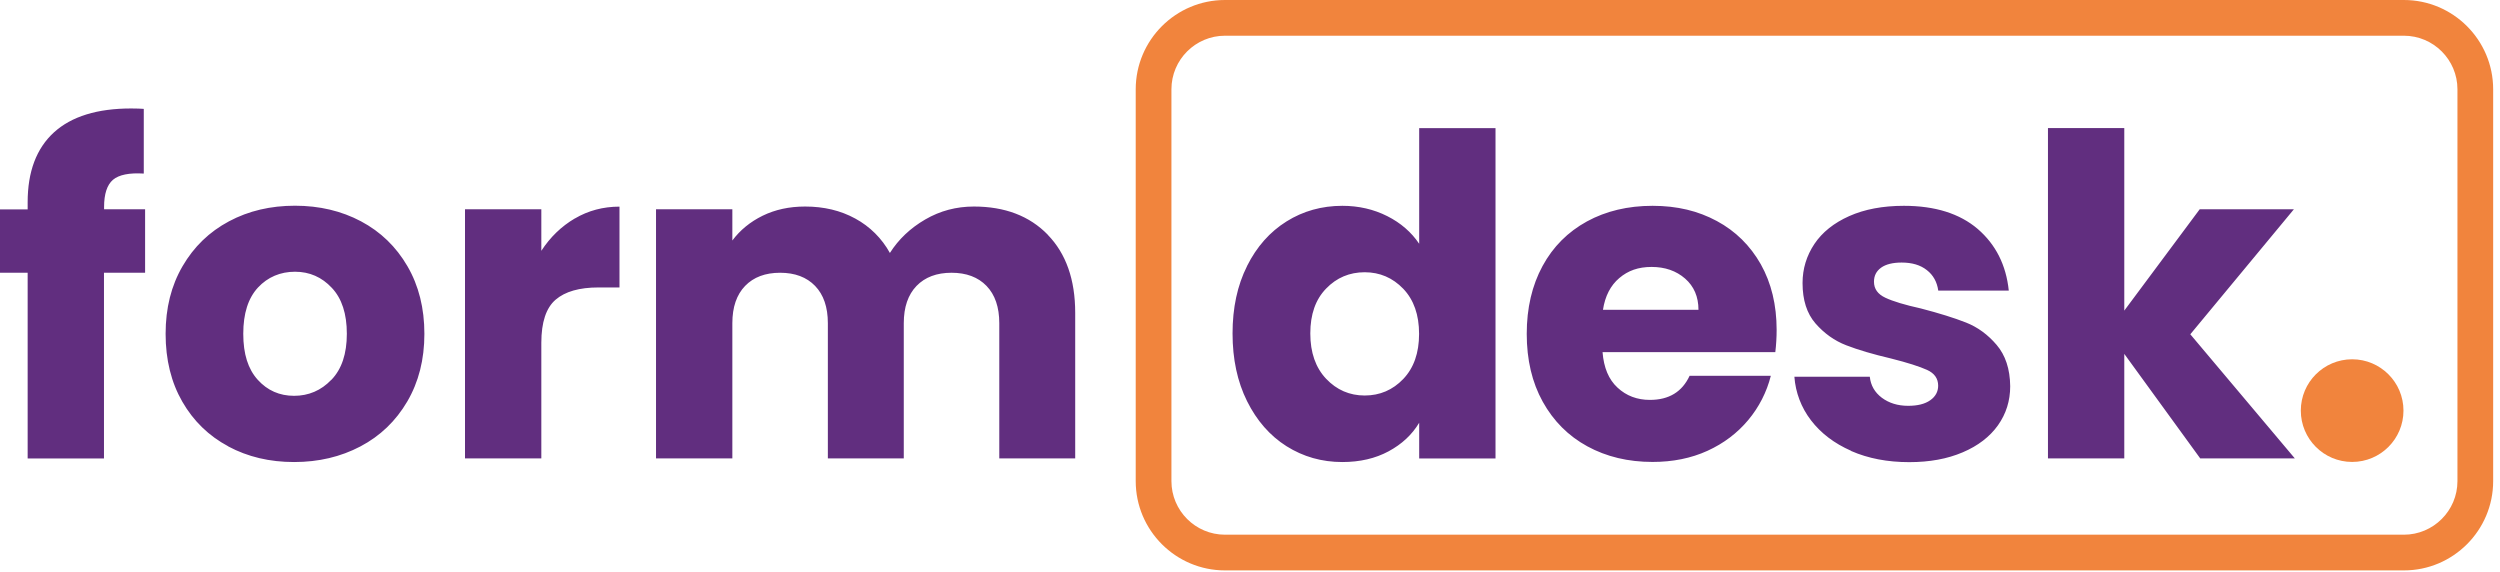
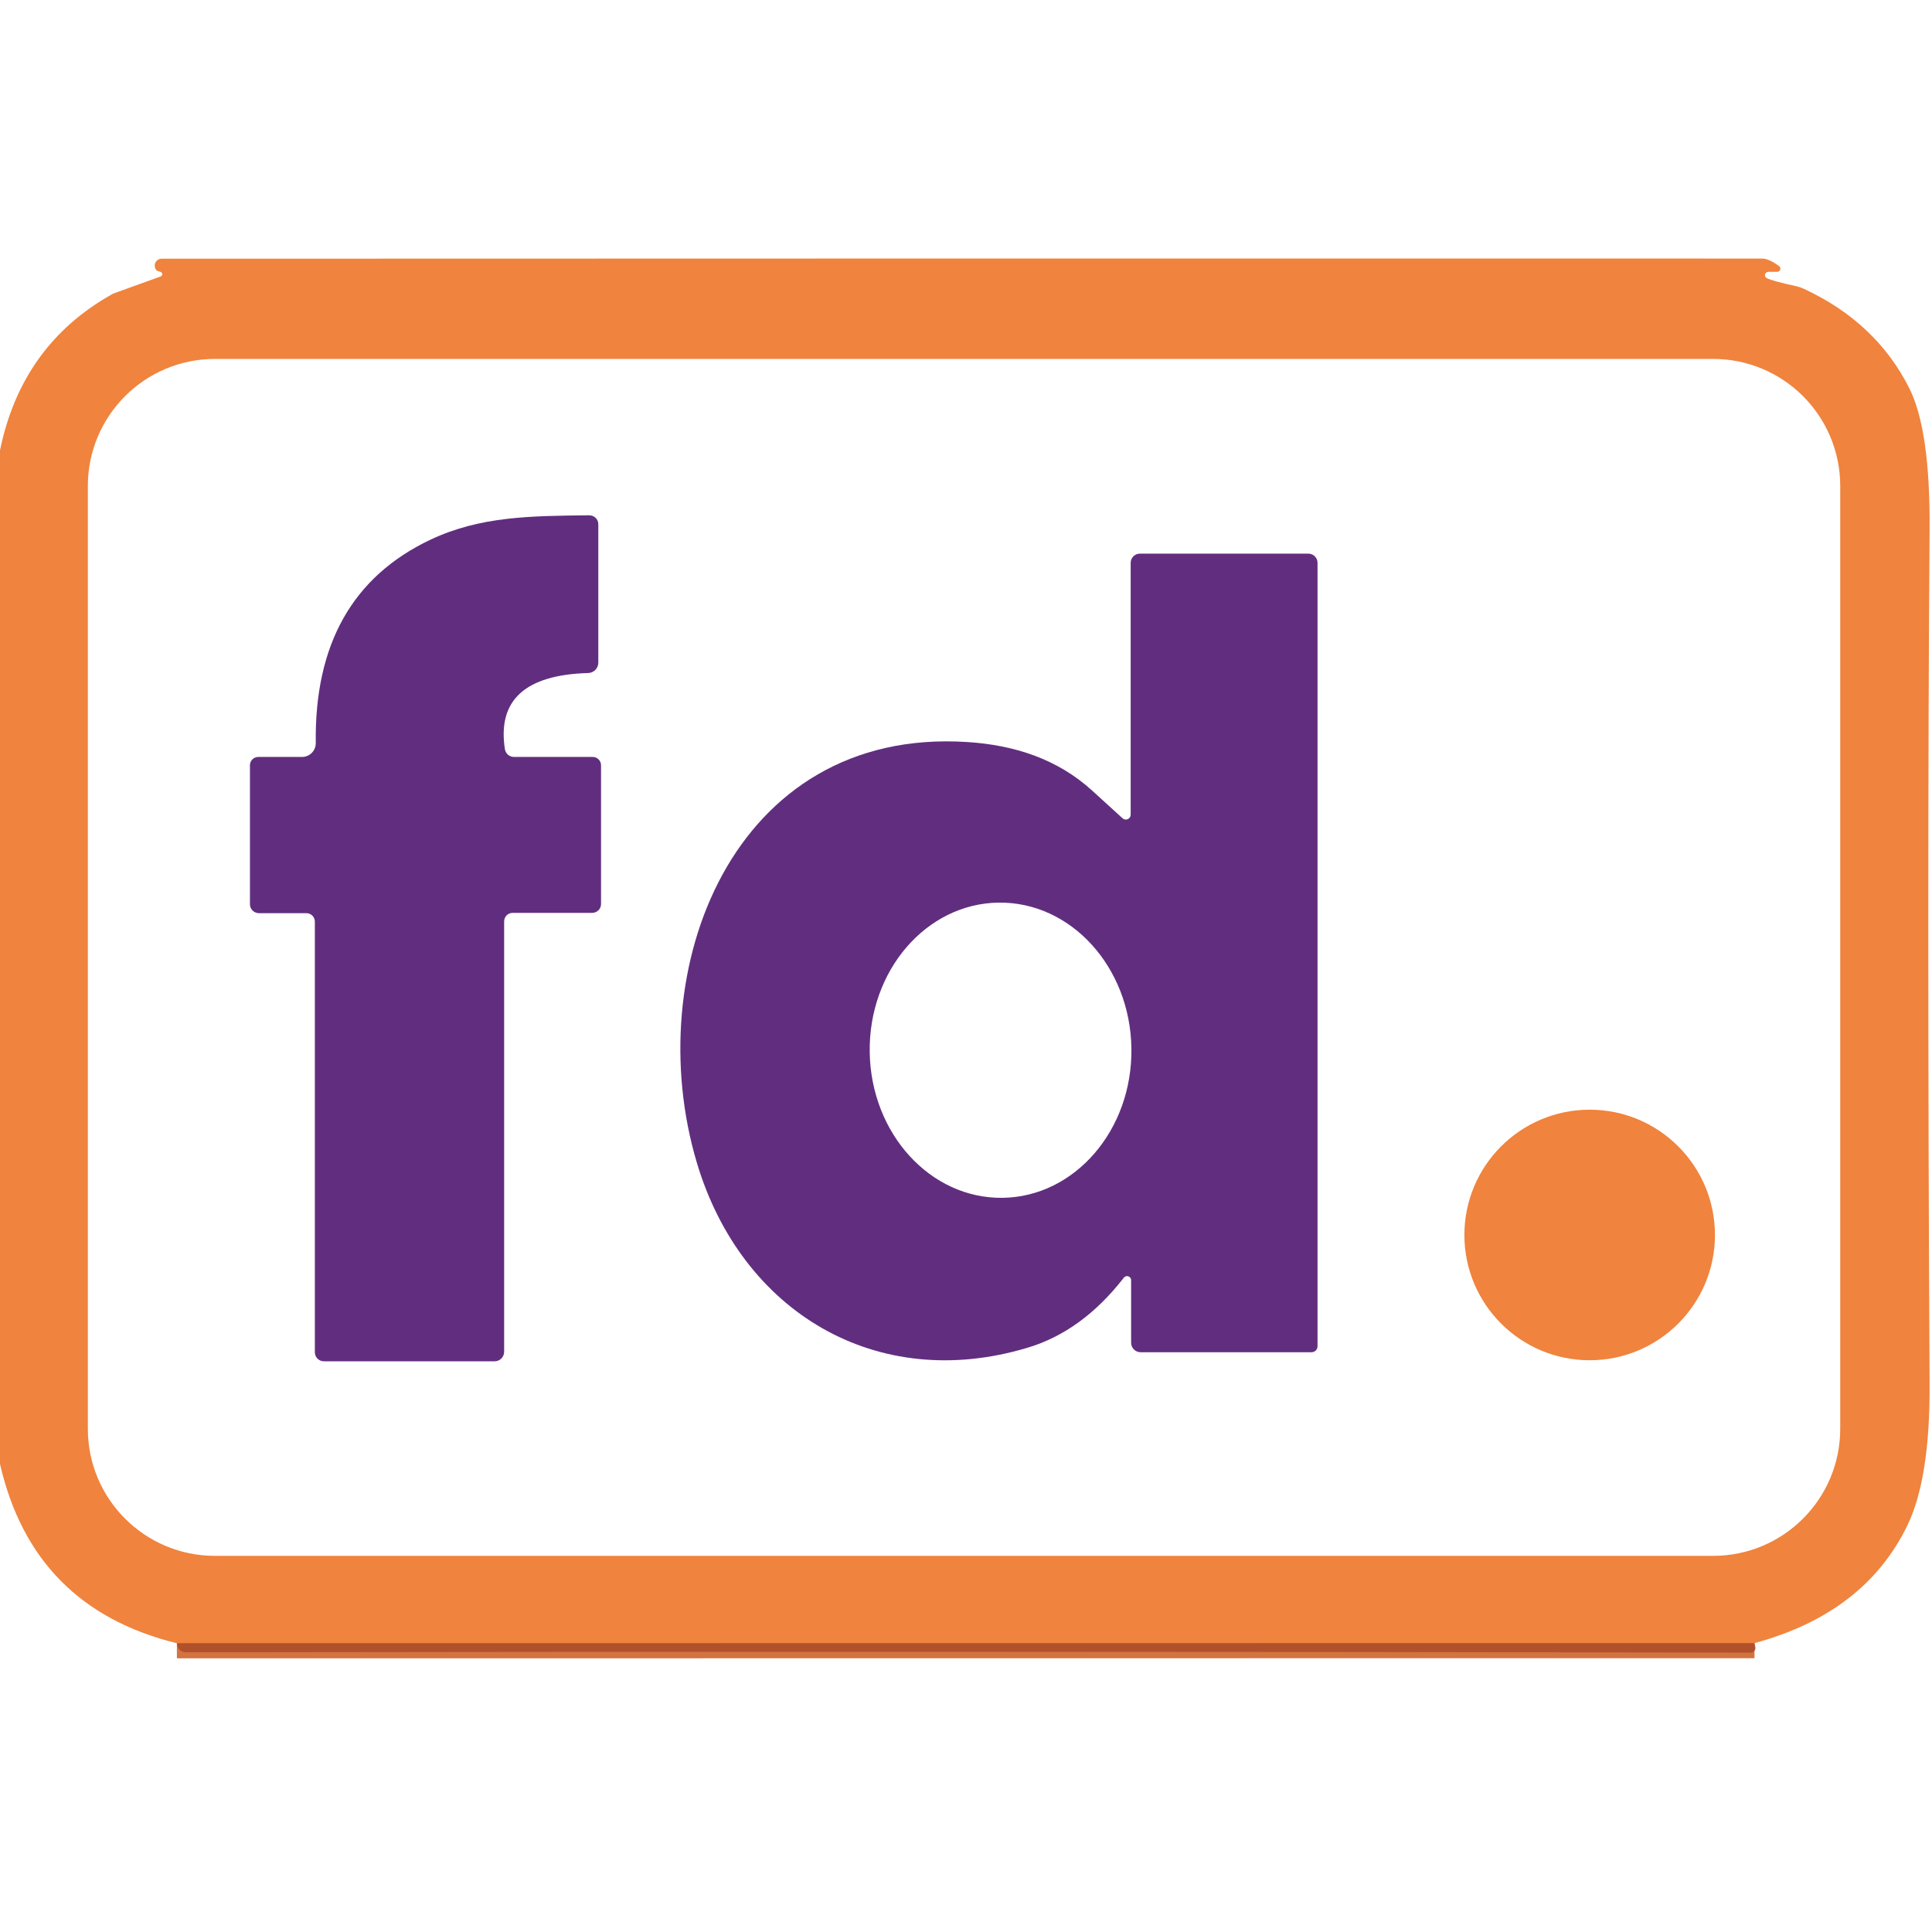
- <svg xmlns="http://www.w3.org/2000/svg" xml:space="preserve" style="fill-rule:evenodd;clip-rule:evenodd;stroke-linejoin:round;stroke-miterlimit:2" viewBox="0 0 245 56">
-   <path d="M92.74 132.42h-4.02v18.2h-7.48v-18.2h-2.71v-6.21h2.71v-.7c0-3 .86-5.28 2.58-6.85 1.72-1.56 4.24-2.34 7.57-2.34.55 0 .96.02 1.23.04v6.34c-1.43-.09-2.44.12-3.02.61q-.87.75-.87 2.67v.22h4.02v6.21zm8.16 17.01c-1.91-1.02-3.41-2.48-4.5-4.37s-1.64-4.11-1.64-6.65.55-4.72 1.66-6.63 2.62-3.37 4.55-4.4 4.08-1.53 6.47-1.53 4.55.51 6.47 1.53 3.44 2.49 4.55 4.4 1.66 4.12 1.66 6.63q0 3.765-1.68 6.63c-1.12 1.91-2.65 3.38-4.59 4.4s-4.1 1.53-6.5 1.53-4.54-.51-6.45-1.53zm10.11-6.52c1.01-1.05 1.51-2.55 1.51-4.51q0-2.94-1.47-4.5c-.98-1.05-2.18-1.58-3.61-1.58s-2.67.52-3.63 1.55c-.96 1.04-1.44 2.54-1.44 4.53s.47 3.46 1.42 4.51 2.14 1.57 3.56 1.57 2.65-.52 3.65-1.57zm23.86-15.81c1.31-.77 2.77-1.16 4.37-1.16v7.92h-2.06q-2.805 0-4.2 1.2c-.93.8-1.4 2.21-1.4 4.22v11.33h-7.48V126.2h7.48v4.07c.87-1.34 1.97-2.4 3.28-3.17zm46.34 1.6c1.79 1.84 2.69 4.39 2.69 7.65v14.26h-7.44v-13.25c0-1.57-.42-2.79-1.25-3.65s-1.98-1.29-3.43-1.29-2.6.43-3.43 1.29-1.25 2.08-1.25 3.65v13.25h-7.44v-13.25c0-1.57-.42-2.79-1.25-3.65s-1.98-1.29-3.43-1.29-2.6.43-3.43 1.29-1.25 2.08-1.25 3.65v13.25h-7.48V126.2h7.48v3.06q1.14-1.53 2.97-2.43c1.23-.6 2.61-.9 4.16-.9 1.84 0 3.48.39 4.92 1.18a8.5 8.5 0 0 1 3.39 3.37c.85-1.34 2-2.43 3.46-3.28s3.05-1.27 4.77-1.27c3.03 0 5.45.92 7.24 2.76zm19.53 3.06c.95-1.9 2.24-3.35 3.87-4.37s3.46-1.53 5.47-1.53c1.6 0 3.07.34 4.4 1.01s2.37 1.58 3.13 2.71v-11.33h7.48v32.37h-7.48v-3.5c-.7 1.17-1.7 2.1-3 2.8q-1.95 1.05-4.53 1.05c-2.01 0-3.83-.52-5.47-1.55-1.63-1.03-2.92-2.51-3.87-4.42s-1.42-4.12-1.42-6.63.47-4.71 1.42-6.6zm15.31 2.23q-1.56-1.62-3.78-1.62c-1.48 0-2.75.53-3.78 1.6-1.04 1.07-1.55 2.53-1.55 4.4s.52 3.35 1.55 4.44 2.3 1.64 3.78 1.64 2.75-.54 3.78-1.62 1.55-2.55 1.55-4.42-.52-3.34-1.55-4.42m36.46 6.21h-16.93c.12 1.52.6 2.68 1.47 3.48.86.8 1.92 1.2 3.17 1.2 1.87 0 3.16-.79 3.89-2.36h7.96a10.9 10.9 0 0 1-2.21 4.33c-1.07 1.28-2.4 2.29-4 3.02s-3.4 1.09-5.38 1.09q-3.585 0-6.39-1.53c-1.87-1.02-3.32-2.48-4.37-4.37s-1.57-4.11-1.57-6.65.52-4.75 1.55-6.65 2.49-3.35 4.35-4.37c1.87-1.02 4.01-1.53 6.43-1.53s4.46.5 6.3 1.49 3.27 2.41 4.31 4.24c1.03 1.84 1.55 3.98 1.55 6.43 0 .7-.04 1.43-.13 2.19zm-7.53-4.15c0-1.28-.44-2.3-1.31-3.06s-1.97-1.14-3.28-1.14-2.31.36-3.17 1.09-1.39 1.76-1.6 3.11zm14.96 13.82c-1.66-.73-2.97-1.73-3.94-3a7.93 7.93 0 0 1-1.62-4.26h7.39c.09.85.48 1.53 1.18 2.06.7.52 1.56.79 2.58.79.93 0 1.65-.18 2.17-.55.51-.36.77-.84.77-1.42 0-.7-.36-1.22-1.09-1.55s-1.91-.71-3.54-1.12c-1.75-.41-3.21-.84-4.37-1.29-1.17-.45-2.17-1.17-3.02-2.14-.85-.98-1.27-2.3-1.27-3.96 0-1.4.39-2.67 1.16-3.83.77-1.15 1.91-2.06 3.41-2.73s3.29-1.01 5.36-1.01c3.06 0 5.47.76 7.24 2.27 1.76 1.52 2.78 3.53 3.04 6.04h-6.91c-.12-.85-.49-1.52-1.12-2.01-.63-.5-1.45-.74-2.47-.74-.87 0-1.55.17-2.01.5-.47.34-.7.79-.7 1.38 0 .7.37 1.22 1.12 1.57q1.11.525 3.48 1.05c1.81.47 3.28.93 4.42 1.38q1.71.675 3 2.19c.86 1.01 1.31 2.35 1.33 4.05 0 1.43-.4 2.7-1.2 3.83-.8 1.12-1.95 2.01-3.46 2.65-1.5.64-3.24.96-5.23.96-2.13 0-4.02-.36-5.69-1.09zm34.21.74-7.44-10.24v10.24h-7.48v-32.37h7.48v17.89l7.39-9.93h9.23l-10.15 12.25 10.24 12.16z" style="fill:#612e7f;fill-rule:nonzero" transform="translate(-78.53 -105.69)" />
-   <path d="M314.11 161.59H198.58c-4.82 0-8.75-3.92-8.75-8.75v-38.4c0-4.82 3.92-8.75 8.75-8.75h115.53c4.82 0 8.75 3.92 8.75 8.75v38.4c0 4.82-3.92 8.75-8.75 8.75m-115.53-52.4c-2.89 0-5.25 2.35-5.25 5.25v38.4c0 2.89 2.35 5.25 5.25 5.25h115.53c2.89 0 5.25-2.35 5.25-5.25v-38.4c0-2.89-2.35-5.25-5.25-5.25z" style="fill:#f1843d;fill-rule:nonzero" transform="translate(-78.53 -105.69)" />
-   <circle cx="309.04" cy="145.93" r="5.03" style="fill:#f1843d" transform="translate(-78.53 -105.69)" />
+ <svg xmlns="http://www.w3.org/2000/svg" version="1.1" viewBox="0.00 0.00 128.00 128.00" width="128" height="128">
+   <path stroke="#d06a33" stroke-opacity="0.941" stroke-width="2.00" fill="none" stroke-linecap="butt" vector-effect="non-scaling-stroke" d="   M 116.24 108.86   L 11.72 108.87" />
+   <path fill="#f0833d" d="   M 116.24 108.86   L 11.72 108.87   Q 2.18 106.52 0.00 96.99   L 0.00 29.84   Q 1.43 22.85 7.43 19.49   A 0.47 0.46 19.3 0 1 7.56 19.43   L 10.63 18.32   A 0.16 0.16 0.0 0 0 10.63 18.01   Q 10.40 17.94 10.39 17.93   A 0.46 0.46 0.0 0 1 10.70 17.14   Q 65.01 17.12 116.75 17.13   Q 117.18 17.13 117.87 17.63   A 0.21 0.21 0.0 0 1 117.75 18.01   L 117.16 18.01   A 0.22 0.22 0.0 0 0 117.06 18.43   Q 117.43 18.62 119.00 18.96   A 2.42 2.40 63.8 0 1 119.52 19.14   Q 124.30 21.36 126.49 25.71   Q 127.88 28.46 127.84 34.99   Q 127.67 58.89 127.84 91.77   Q 127.87 97.94 126.38 101.04   Q 123.56 106.88 116.24 108.86   Z   M 121.92 32.20   A 8.42 8.42 0.0 0 0 113.50 23.78   L 14.24 23.78   A 8.42 8.42 0.0 0 0 5.82 32.20   L 5.82 94.66   A 8.42 8.42 0.0 0 0 14.24 103.08   L 113.50 103.08   A 8.42 8.42 0.0 0 0 121.92 94.66   L 121.92 32.20   Z" />
+   <path fill="#612e7f" d="   M 20.86 89.59   L 20.86 61.06   A 0.56 0.56 0.0 0 0 20.30 60.50   L 17.16 60.50   A 0.60 0.59 -0.0 0 1 16.56 59.91   L 16.56 50.70   A 0.55 0.55 0.0 0 1 17.11 50.15   L 20.01 50.15   A 0.91 0.91 0.0 0 0 20.92 49.23   Q 20.79 39.42 28.51 35.76   C 31.81 34.20 35.16 34.18 39.04 34.14   A 0.60 0.59 -0.0 0 1 39.64 34.73   L 39.64 43.90   A 0.69 0.69 0.0 0 1 38.97 44.59   Q 32.70 44.77 33.45 49.63   A 0.61 0.61 0.0 0 0 34.05 50.15   L 39.27 50.15   A 0.55 0.55 0.0 0 1 39.82 50.70   L 39.82 59.90   A 0.59 0.58 0.0 0 1 39.23 60.48   L 33.96 60.48   A 0.57 0.56 90.0 0 0 33.40 61.05   L 33.40 89.56   A 0.63 0.63 0.0 0 1 32.77 90.19   L 21.46 90.19   A 0.60 0.60 0.0 0 1 20.86 89.59   Z" />
+   <path fill="#612e7f" d="   M 74.94 84.83   A 0.27 0.27 0.0 0 0 74.45 84.66   Q 71.69 88.21 68.08 89.29   C 58.07 92.30 49.12 86.92 46.17 77.04   C 42.36 64.29 48.53 48.17 64.07 49.16   C 67.20 49.36 70.05 50.28 72.36 52.38   Q 74.17 54.03 74.38 54.22   A 0.32 0.32 0.0 0 0 74.91 53.98   L 74.91 37.29   A 0.61 0.61 0.0 0 1 75.52 36.68   L 86.68 36.68   A 0.61 0.61 0.0 0 1 87.29 37.29   L 87.29 89.19   A 0.40 0.40 0.0 0 1 86.89 89.59   L 75.57 89.59   A 0.63 0.63 0.0 0 1 74.94 88.96   L 74.94 84.83   Z   M 66.153 59.801   A 9.78 8.67 -90.8 0 0 57.621 69.701   A 9.78 8.67 -90.8 0 0 66.427 79.359   A 9.78 8.67 -90.8 0 0 74.959 69.459   A 9.78 8.67 -90.8 0 0 66.153 59.801   Z" />
+   <circle fill="#f0833d" cx="105.32" cy="81.82" r="8.30" />
+   <path fill="#ac4d28" fill-opacity="0.878" d="   M 116.24 108.86   Q 116.28 109.07 116.30 109.13   A 0.31 0.30 -5.5 0 1 116.00 109.49   Q 64.08 109.39 12.40 109.47   Q 11.77 109.47 11.72 108.87   L 116.24 108.86   Z" />
</svg>
